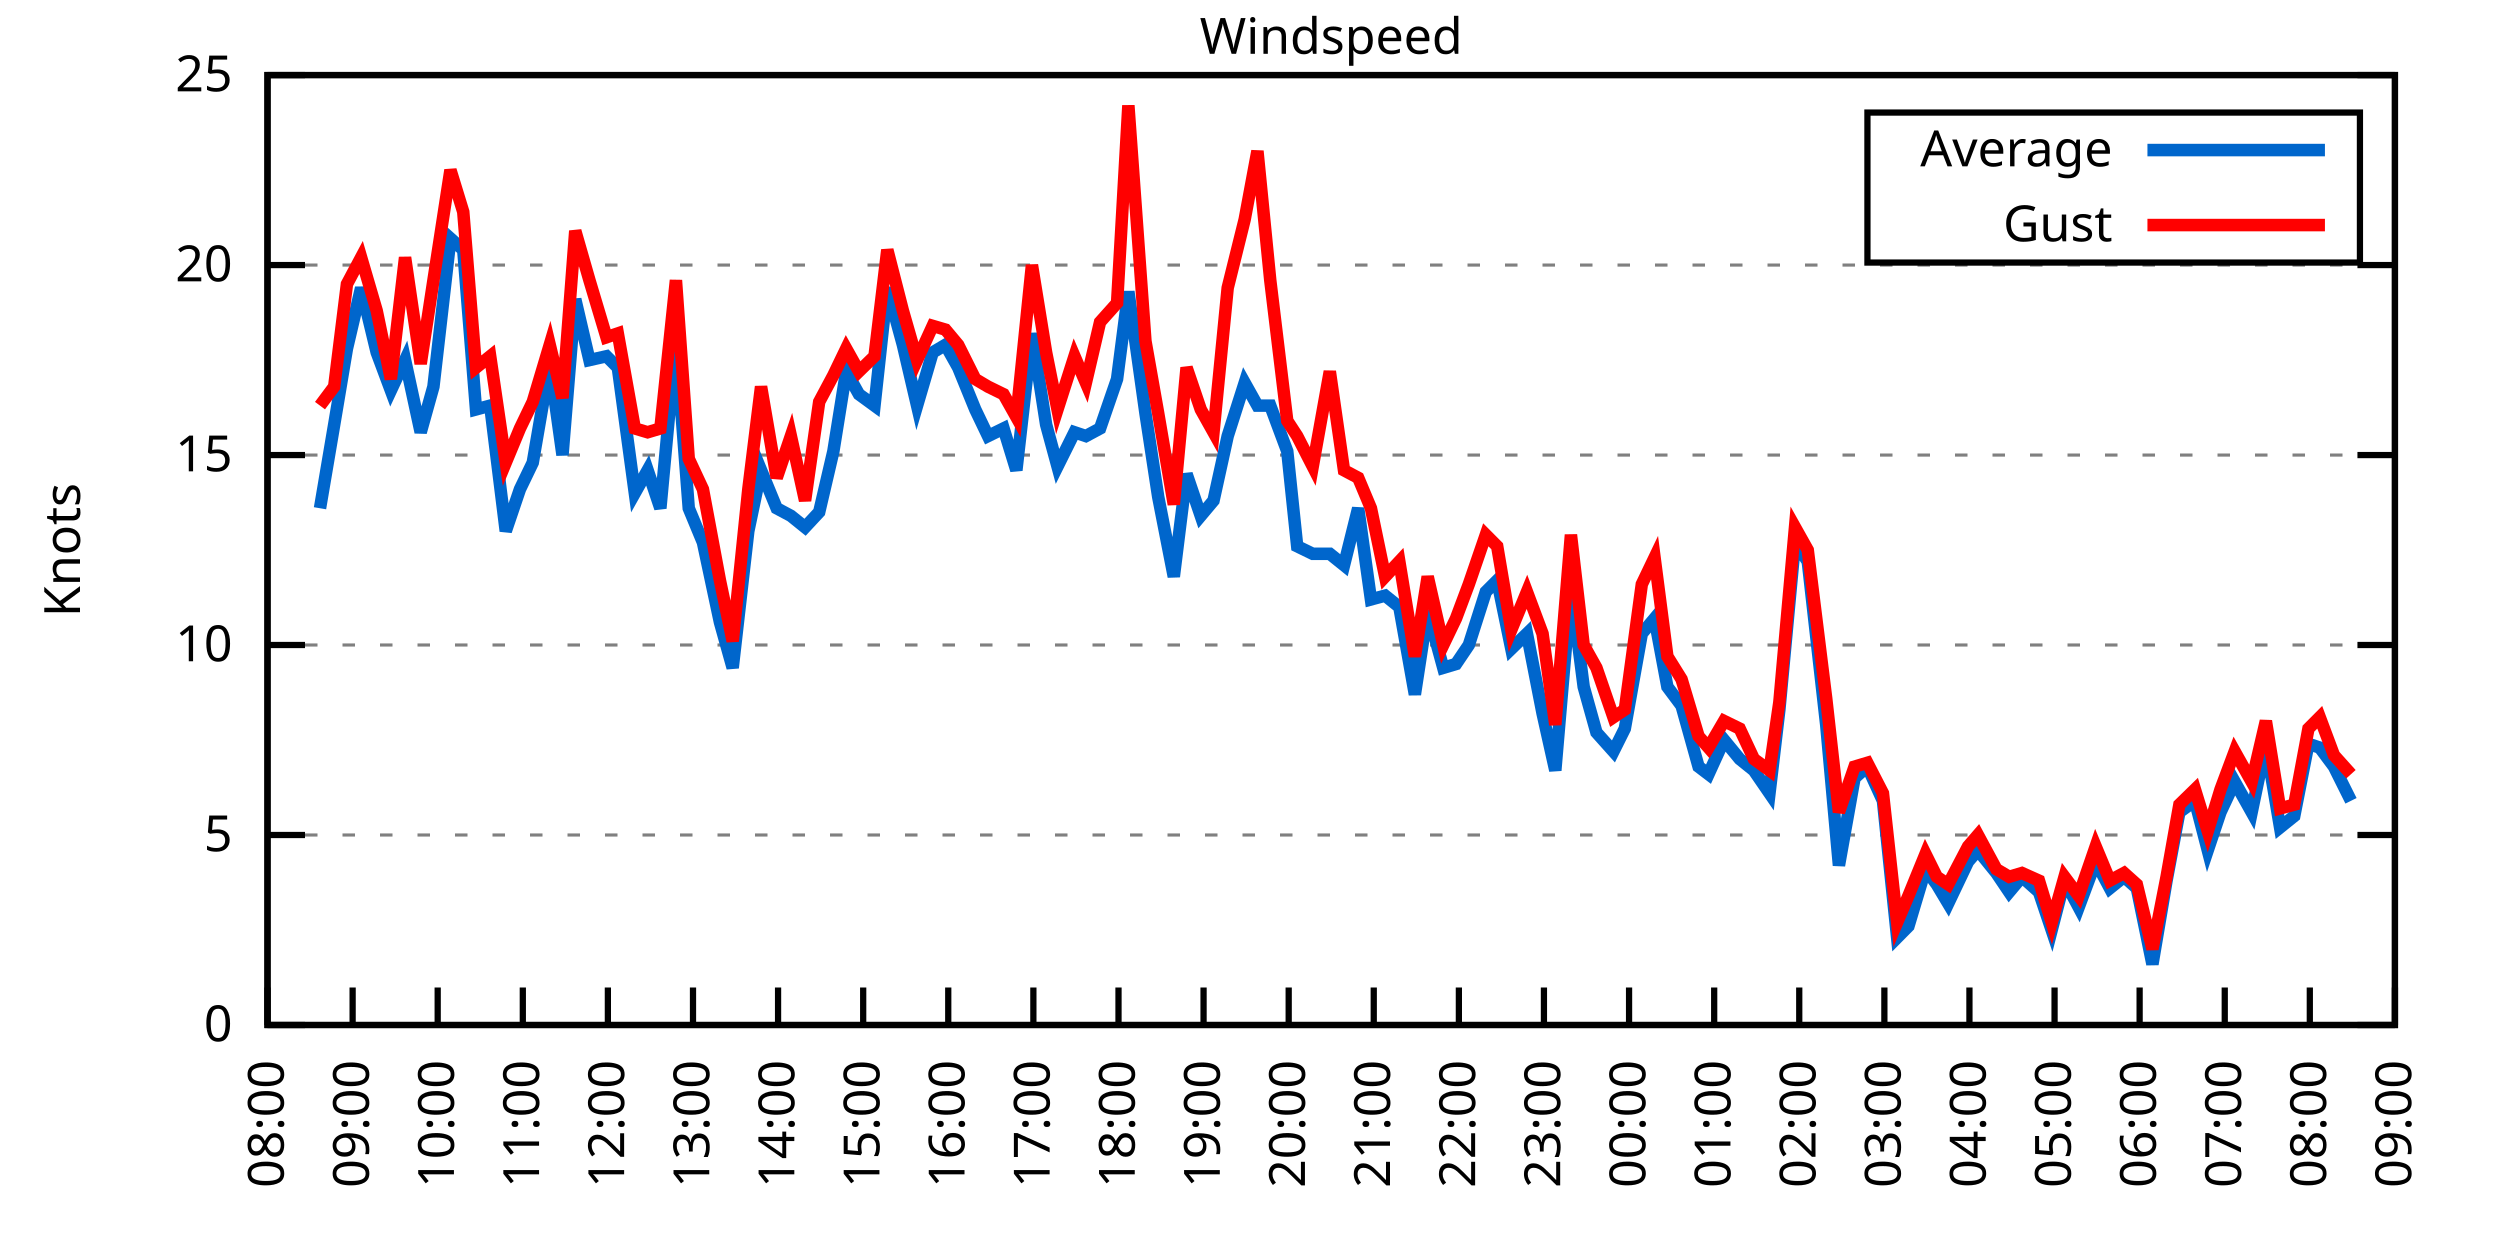
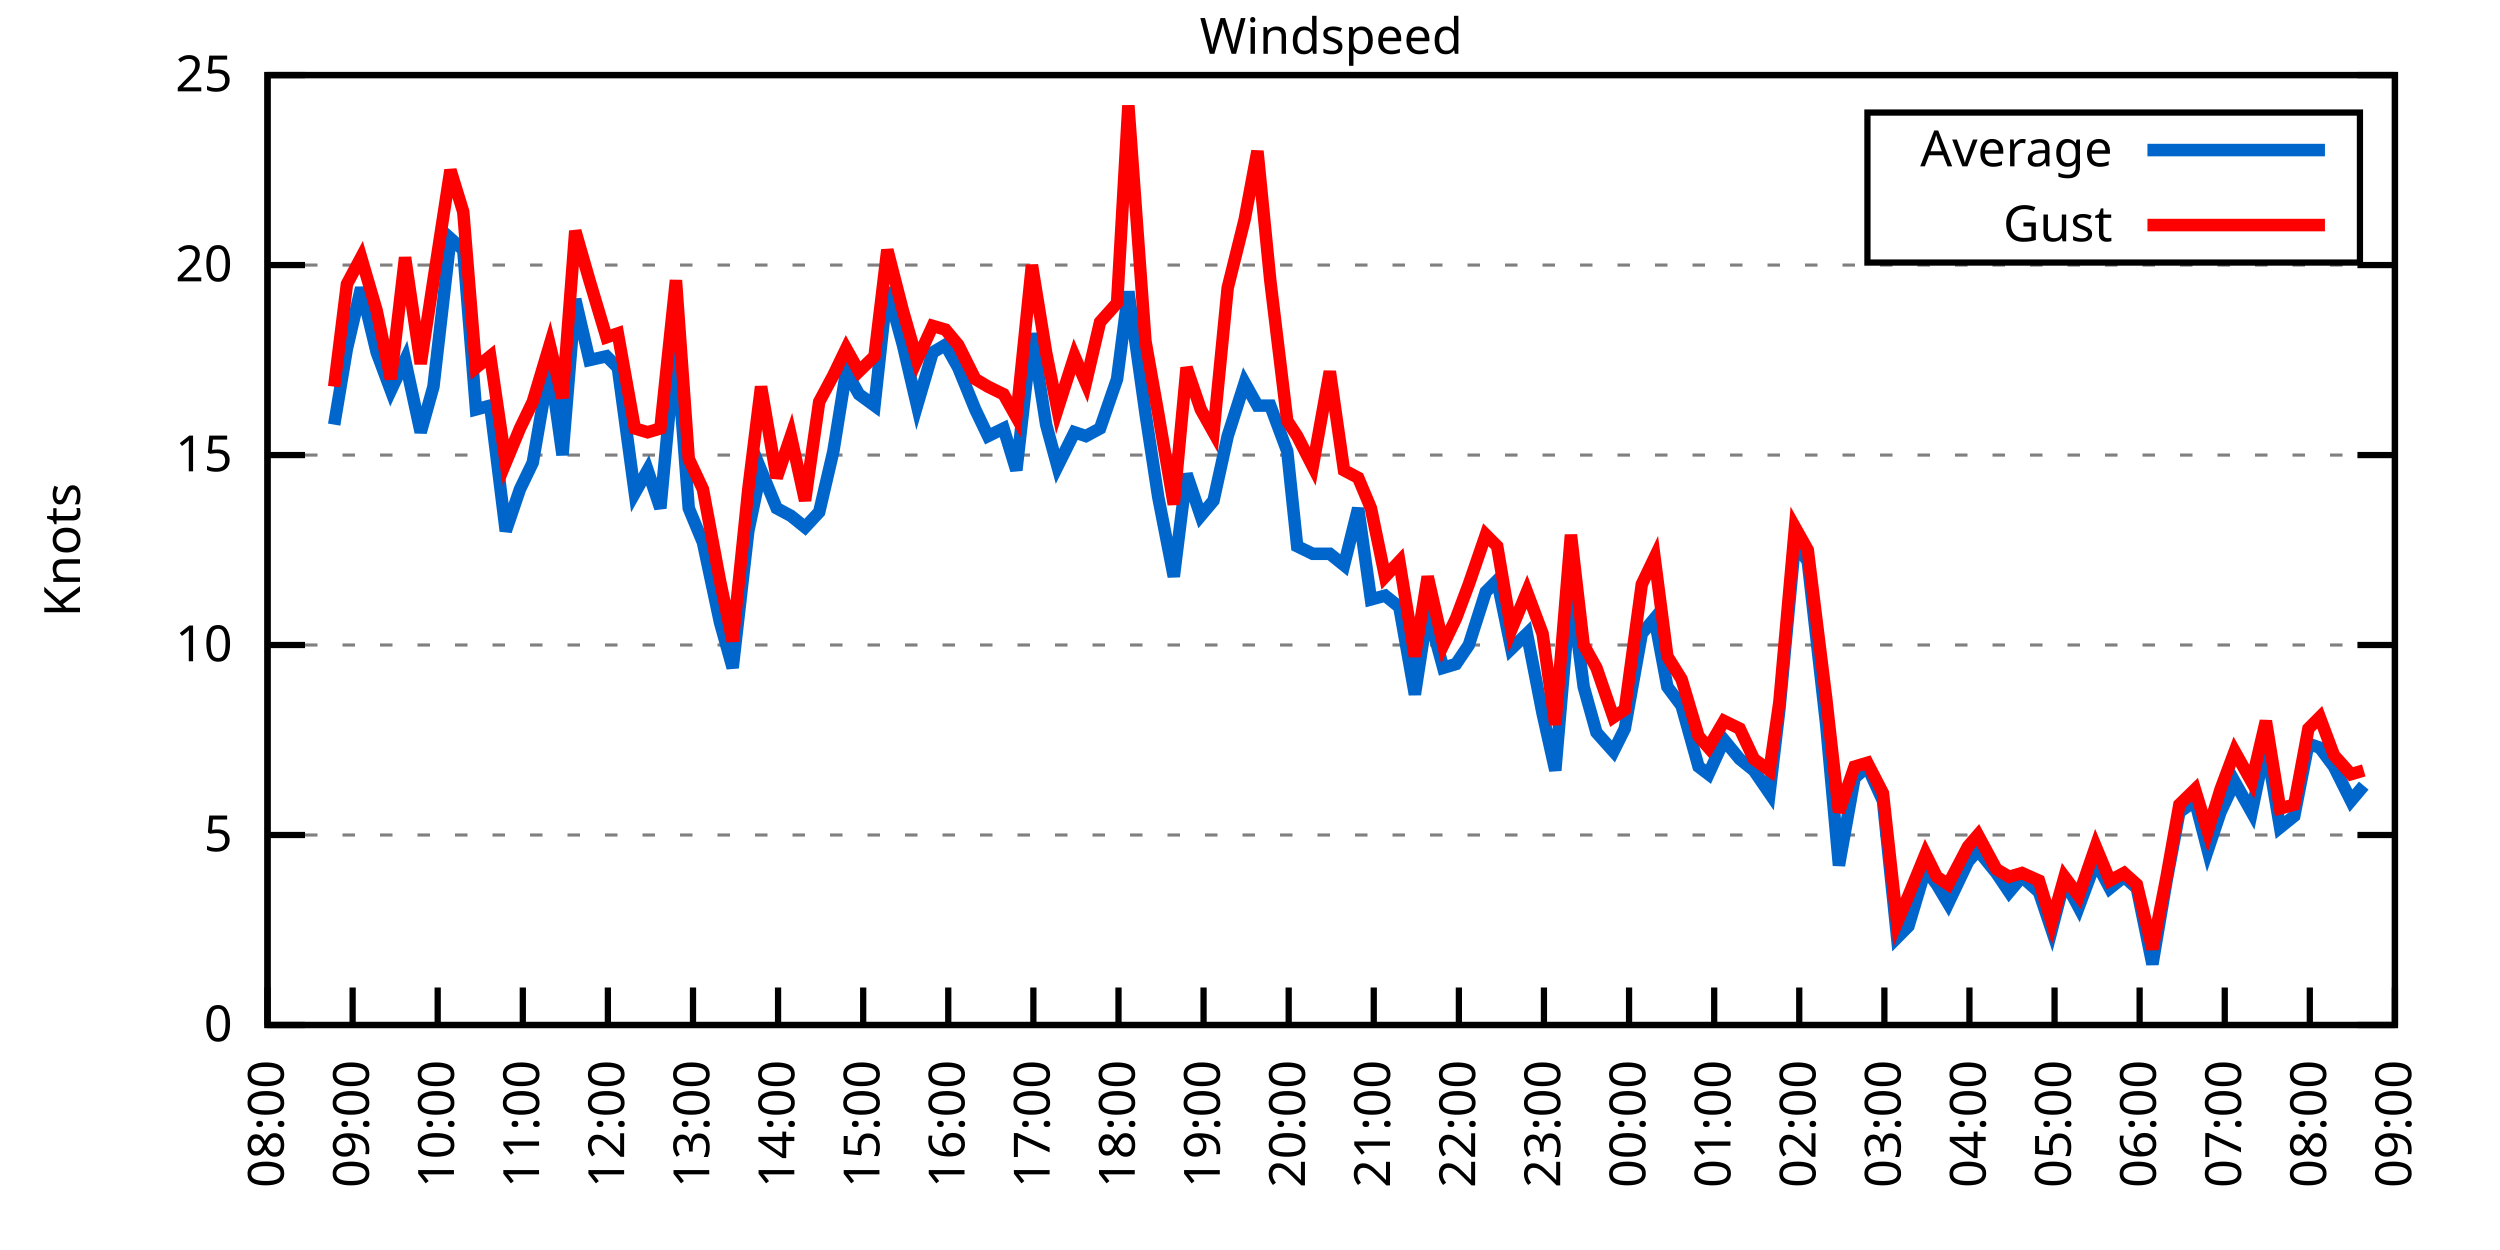
<svg xmlns="http://www.w3.org/2000/svg" xmlns:xlink="http://www.w3.org/1999/xlink" width="400" height="200" viewBox="0 0 400 200">
  <g id="gnuplot_canvas">
    <rect x="0" y="0" width="400" height="200" fill="none" />
    <defs>
      <circle id="gpDot" r="0.5" stroke-width="0.5" stroke="currentColor" />
      <path id="gpPt0" stroke-width="0.333" stroke="currentColor" d="M-1,0 h2 M0,-1 v2" />
      <path id="gpPt1" stroke-width="0.333" stroke="currentColor" d="M-1,-1 L1,1 M1,-1 L-1,1" />
      <path id="gpPt2" stroke-width="0.333" stroke="currentColor" d="M-1,0 L1,0 M0,-1 L0,1 M-1,-1 L1,1 M-1,1 L1,-1" />
      <rect id="gpPt3" stroke-width="0.333" stroke="currentColor" x="-1" y="-1" width="2" height="2" />
      <rect id="gpPt4" stroke-width="0.333" stroke="currentColor" fill="currentColor" x="-1" y="-1" width="2" height="2" />
      <circle id="gpPt5" stroke-width="0.333" stroke="currentColor" cx="0" cy="0" r="1" />
      <use xlink:href="#gpPt5" id="gpPt6" fill="currentColor" stroke="none" />
      <path id="gpPt7" stroke-width="0.333" stroke="currentColor" d="M0,-1.33 L-1.33,0.67 L1.33,0.67 z" />
      <use xlink:href="#gpPt7" id="gpPt8" fill="currentColor" stroke="none" />
      <use xlink:href="#gpPt7" id="gpPt9" stroke="currentColor" transform="rotate(180)" />
      <use xlink:href="#gpPt9" id="gpPt10" fill="currentColor" stroke="none" />
      <use xlink:href="#gpPt3" id="gpPt11" stroke="currentColor" transform="rotate(45)" />
      <use xlink:href="#gpPt11" id="gpPt12" fill="currentColor" stroke="none" />
      <path id="gpPt13" stroke-width="0.333" stroke="currentColor" d="M0,1.330 L1.265,0.411 L0.782,-1.067 L-0.782,-1.076 L-1.265,0.411 z" />
      <use xlink:href="#gpPt13" id="gpPt14" fill="currentColor" stroke="none" />
      <filter id="textbox" filterUnits="objectBoundingBox" x="0" y="0" height="1" width="1">
        <feFlood flood-color="white" flood-opacity="1" result="bgnd" />
        <feComposite in="SourceGraphic" in2="bgnd" operator="atop" />
      </filter>
      <filter id="greybox" filterUnits="objectBoundingBox" x="0" y="0" height="1" width="1">
        <feFlood flood-color="lightgrey" flood-opacity="1" result="grey" />
        <feComposite in="SourceGraphic" in2="grey" operator="atop" />
      </filter>
    </defs>
    <g fill="none" color="white" stroke="currentColor" stroke-width="1.00" stroke-linecap="butt" stroke-linejoin="miter">
</g>
    <g fill="none" color="black" stroke="currentColor" stroke-width="1.00" stroke-linecap="butt" stroke-linejoin="miter">
      <g stroke="none" shape-rendering="crispEdges">
        <polygon fill="rgb(255, 255, 255)" points="42.80,164.00 383.18,164.00 383.18,12.02 42.80,12.02 " />
      </g>
    </g>
    <g fill="none" color="black" stroke="currentColor" stroke-width="1.00" stroke-linecap="butt" stroke-linejoin="miter">
</g>
    <g fill="none" color="black" stroke="black" stroke-width="0.50" stroke-linecap="butt" stroke-linejoin="miter">
</g>
    <g fill="none" color="gray" stroke="currentColor" stroke-width="0.50" stroke-linecap="butt" stroke-linejoin="miter">
      <path stroke="gray" stroke-dasharray="2,4" class="gridline" d="M42.80,164.00 L383.19,164.00  " />
    </g>
    <g fill="none" color="gray" stroke="gray" stroke-width="1.00" stroke-linecap="butt" stroke-linejoin="miter">
</g>
    <g fill="none" color="black" stroke="currentColor" stroke-width="1.00" stroke-linecap="butt" stroke-linejoin="miter">
      <path stroke="black" d="M42.80,164.00 L48.80,164.00 M383.19,164.00 L377.19,164.00  " />
      <g transform="translate(37.20,166.60)" stroke="none" fill="black" font-family="Sans" font-size="8.00" text-anchor="end">
        <text>
          <tspan font-family="Sans"> 0</tspan>
        </text>
      </g>
    </g>
    <g fill="none" color="black" stroke="currentColor" stroke-width="1.00" stroke-linecap="butt" stroke-linejoin="miter">
</g>
    <g fill="none" color="black" stroke="black" stroke-width="0.50" stroke-linecap="butt" stroke-linejoin="miter">
</g>
    <g fill="none" color="gray" stroke="currentColor" stroke-width="0.50" stroke-linecap="butt" stroke-linejoin="miter">
      <path stroke="gray" stroke-dasharray="2,4" class="gridline" d="M42.80,133.60 L383.19,133.60  " />
    </g>
    <g fill="none" color="gray" stroke="gray" stroke-width="1.00" stroke-linecap="butt" stroke-linejoin="miter">
</g>
    <g fill="none" color="black" stroke="currentColor" stroke-width="1.00" stroke-linecap="butt" stroke-linejoin="miter">
      <path stroke="black" d="M42.80,133.60 L48.80,133.60 M383.19,133.60 L377.19,133.60  " />
      <g transform="translate(37.20,136.20)" stroke="none" fill="black" font-family="Sans" font-size="8.00" text-anchor="end">
        <text>
          <tspan font-family="Sans"> 5</tspan>
        </text>
      </g>
    </g>
    <g fill="none" color="black" stroke="currentColor" stroke-width="1.00" stroke-linecap="butt" stroke-linejoin="miter">
</g>
    <g fill="none" color="black" stroke="black" stroke-width="0.50" stroke-linecap="butt" stroke-linejoin="miter">
</g>
    <g fill="none" color="gray" stroke="currentColor" stroke-width="0.50" stroke-linecap="butt" stroke-linejoin="miter">
      <path stroke="gray" stroke-dasharray="2,4" class="gridline" d="M42.80,103.20 L383.19,103.20  " />
    </g>
    <g fill="none" color="gray" stroke="gray" stroke-width="1.00" stroke-linecap="butt" stroke-linejoin="miter">
</g>
    <g fill="none" color="black" stroke="currentColor" stroke-width="1.00" stroke-linecap="butt" stroke-linejoin="miter">
      <path stroke="black" d="M42.80,103.20 L48.80,103.20 M383.19,103.20 L377.19,103.20  " />
      <g transform="translate(37.20,105.80)" stroke="none" fill="black" font-family="Sans" font-size="8.00" text-anchor="end">
        <text>
          <tspan font-family="Sans"> 10</tspan>
        </text>
      </g>
    </g>
    <g fill="none" color="black" stroke="currentColor" stroke-width="1.00" stroke-linecap="butt" stroke-linejoin="miter">
</g>
    <g fill="none" color="black" stroke="black" stroke-width="0.50" stroke-linecap="butt" stroke-linejoin="miter">
</g>
    <g fill="none" color="gray" stroke="currentColor" stroke-width="0.50" stroke-linecap="butt" stroke-linejoin="miter">
      <path stroke="gray" stroke-dasharray="2,4" class="gridline" d="M42.80,72.81 L383.19,72.81  " />
    </g>
    <g fill="none" color="gray" stroke="gray" stroke-width="1.00" stroke-linecap="butt" stroke-linejoin="miter">
</g>
    <g fill="none" color="black" stroke="currentColor" stroke-width="1.00" stroke-linecap="butt" stroke-linejoin="miter">
      <path stroke="black" d="M42.80,72.81 L48.80,72.81 M383.19,72.81 L377.19,72.81  " />
      <g transform="translate(37.20,75.41)" stroke="none" fill="black" font-family="Sans" font-size="8.00" text-anchor="end">
        <text>
          <tspan font-family="Sans"> 15</tspan>
        </text>
      </g>
    </g>
    <g fill="none" color="black" stroke="currentColor" stroke-width="1.00" stroke-linecap="butt" stroke-linejoin="miter">
</g>
    <g fill="none" color="black" stroke="black" stroke-width="0.50" stroke-linecap="butt" stroke-linejoin="miter">
</g>
    <g fill="none" color="gray" stroke="currentColor" stroke-width="0.50" stroke-linecap="butt" stroke-linejoin="miter">
      <path stroke="gray" stroke-dasharray="2,4" class="gridline" d="M42.80,42.41 L383.19,42.41  " />
    </g>
    <g fill="none" color="gray" stroke="gray" stroke-width="1.00" stroke-linecap="butt" stroke-linejoin="miter">
</g>
    <g fill="none" color="black" stroke="currentColor" stroke-width="1.00" stroke-linecap="butt" stroke-linejoin="miter">
      <path stroke="black" d="M42.80,42.41 L48.80,42.41 M383.19,42.41 L377.19,42.41  " />
      <g transform="translate(37.20,45.01)" stroke="none" fill="black" font-family="Sans" font-size="8.00" text-anchor="end">
        <text>
          <tspan font-family="Sans"> 20</tspan>
        </text>
      </g>
    </g>
    <g fill="none" color="black" stroke="currentColor" stroke-width="1.00" stroke-linecap="butt" stroke-linejoin="miter">
</g>
    <g fill="none" color="black" stroke="black" stroke-width="0.50" stroke-linecap="butt" stroke-linejoin="miter">
</g>
    <g fill="none" color="gray" stroke="currentColor" stroke-width="0.50" stroke-linecap="butt" stroke-linejoin="miter">
      <path stroke="gray" stroke-dasharray="2,4" class="gridline" d="M42.80,12.01 L383.19,12.01  " />
    </g>
    <g fill="none" color="gray" stroke="gray" stroke-width="1.00" stroke-linecap="butt" stroke-linejoin="miter">
</g>
    <g fill="none" color="black" stroke="currentColor" stroke-width="1.00" stroke-linecap="butt" stroke-linejoin="miter">
      <path stroke="black" d="M42.80,12.01 L48.80,12.01 M383.19,12.01 L377.19,12.01  " />
      <g transform="translate(37.20,14.61)" stroke="none" fill="black" font-family="Sans" font-size="8.00" text-anchor="end">
        <text>
          <tspan font-family="Sans"> 25</tspan>
        </text>
      </g>
    </g>
    <g fill="none" color="black" stroke="currentColor" stroke-width="1.00" stroke-linecap="butt" stroke-linejoin="miter">
      <path stroke="black" d="M42.80,164.00 L42.80,158.00  " />
      <g transform="translate(45.40,169.60) rotate(270.00)" stroke="none" fill="black" font-family="Sans" font-size="8.00" text-anchor="end">
        <text>
          <tspan font-family="Sans">08:00</tspan>
        </text>
      </g>
    </g>
    <g fill="none" color="black" stroke="currentColor" stroke-width="1.00" stroke-linecap="butt" stroke-linejoin="miter">
      <path stroke="black" d="M56.42,164.00 L56.42,158.00  " />
      <g transform="translate(59.02,169.60) rotate(270.00)" stroke="none" fill="black" font-family="Sans" font-size="8.00" text-anchor="end">
        <text>
          <tspan font-family="Sans">09:00</tspan>
        </text>
      </g>
    </g>
    <g fill="none" color="black" stroke="currentColor" stroke-width="1.00" stroke-linecap="butt" stroke-linejoin="miter">
      <path stroke="black" d="M70.03,164.00 L70.03,158.00  " />
      <g transform="translate(72.63,169.60) rotate(270.00)" stroke="none" fill="black" font-family="Sans" font-size="8.00" text-anchor="end">
        <text>
          <tspan font-family="Sans">10:00</tspan>
        </text>
      </g>
    </g>
    <g fill="none" color="black" stroke="currentColor" stroke-width="1.00" stroke-linecap="butt" stroke-linejoin="miter">
      <path stroke="black" d="M83.65,164.00 L83.65,158.00  " />
      <g transform="translate(86.25,169.60) rotate(270.00)" stroke="none" fill="black" font-family="Sans" font-size="8.00" text-anchor="end">
        <text>
          <tspan font-family="Sans">11:00</tspan>
        </text>
      </g>
    </g>
    <g fill="none" color="black" stroke="currentColor" stroke-width="1.00" stroke-linecap="butt" stroke-linejoin="miter">
      <path stroke="black" d="M97.26,164.00 L97.26,158.00  " />
      <g transform="translate(99.86,169.60) rotate(270.00)" stroke="none" fill="black" font-family="Sans" font-size="8.00" text-anchor="end">
        <text>
          <tspan font-family="Sans">12:00</tspan>
        </text>
      </g>
    </g>
    <g fill="none" color="black" stroke="currentColor" stroke-width="1.00" stroke-linecap="butt" stroke-linejoin="miter">
      <path stroke="black" d="M110.88,164.00 L110.88,158.00  " />
      <g transform="translate(113.48,169.60) rotate(270.00)" stroke="none" fill="black" font-family="Sans" font-size="8.00" text-anchor="end">
        <text>
          <tspan font-family="Sans">13:00</tspan>
        </text>
      </g>
    </g>
    <g fill="none" color="black" stroke="currentColor" stroke-width="1.00" stroke-linecap="butt" stroke-linejoin="miter">
      <path stroke="black" d="M124.49,164.00 L124.49,158.00  " />
      <g transform="translate(127.09,169.60) rotate(270.00)" stroke="none" fill="black" font-family="Sans" font-size="8.00" text-anchor="end">
        <text>
          <tspan font-family="Sans">14:00</tspan>
        </text>
      </g>
    </g>
    <g fill="none" color="black" stroke="currentColor" stroke-width="1.00" stroke-linecap="butt" stroke-linejoin="miter">
      <path stroke="black" d="M138.11,164.00 L138.11,158.00  " />
      <g transform="translate(140.71,169.60) rotate(270.00)" stroke="none" fill="black" font-family="Sans" font-size="8.00" text-anchor="end">
        <text>
          <tspan font-family="Sans">15:00</tspan>
        </text>
      </g>
    </g>
    <g fill="none" color="black" stroke="currentColor" stroke-width="1.00" stroke-linecap="butt" stroke-linejoin="miter">
      <path stroke="black" d="M151.72,164.00 L151.72,158.00  " />
      <g transform="translate(154.32,169.60) rotate(270.00)" stroke="none" fill="black" font-family="Sans" font-size="8.00" text-anchor="end">
        <text>
          <tspan font-family="Sans">16:00</tspan>
        </text>
      </g>
    </g>
    <g fill="none" color="black" stroke="currentColor" stroke-width="1.00" stroke-linecap="butt" stroke-linejoin="miter">
      <path stroke="black" d="M165.34,164.00 L165.34,158.00  " />
      <g transform="translate(167.94,169.60) rotate(270.00)" stroke="none" fill="black" font-family="Sans" font-size="8.00" text-anchor="end">
        <text>
          <tspan font-family="Sans">17:00</tspan>
        </text>
      </g>
    </g>
    <g fill="none" color="black" stroke="currentColor" stroke-width="1.00" stroke-linecap="butt" stroke-linejoin="miter">
      <path stroke="black" d="M178.96,164.00 L178.96,158.00  " />
      <g transform="translate(181.56,169.60) rotate(270.00)" stroke="none" fill="black" font-family="Sans" font-size="8.00" text-anchor="end">
        <text>
          <tspan font-family="Sans">18:00</tspan>
        </text>
      </g>
    </g>
    <g fill="none" color="black" stroke="currentColor" stroke-width="1.00" stroke-linecap="butt" stroke-linejoin="miter">
      <path stroke="black" d="M192.57,164.00 L192.57,158.00  " />
      <g transform="translate(195.17,169.60) rotate(270.00)" stroke="none" fill="black" font-family="Sans" font-size="8.00" text-anchor="end">
        <text>
          <tspan font-family="Sans">19:00</tspan>
        </text>
      </g>
    </g>
    <g fill="none" color="black" stroke="currentColor" stroke-width="1.00" stroke-linecap="butt" stroke-linejoin="miter">
      <path stroke="black" d="M206.19,164.00 L206.19,158.00  " />
      <g transform="translate(208.79,169.60) rotate(270.00)" stroke="none" fill="black" font-family="Sans" font-size="8.00" text-anchor="end">
        <text>
          <tspan font-family="Sans">20:00</tspan>
        </text>
      </g>
    </g>
    <g fill="none" color="black" stroke="currentColor" stroke-width="1.00" stroke-linecap="butt" stroke-linejoin="miter">
      <path stroke="black" d="M219.80,164.00 L219.80,158.00  " />
      <g transform="translate(222.40,169.60) rotate(270.00)" stroke="none" fill="black" font-family="Sans" font-size="8.00" text-anchor="end">
        <text>
          <tspan font-family="Sans">21:00</tspan>
        </text>
      </g>
    </g>
    <g fill="none" color="black" stroke="currentColor" stroke-width="1.00" stroke-linecap="butt" stroke-linejoin="miter">
      <path stroke="black" d="M233.42,164.00 L233.42,158.00  " />
      <g transform="translate(236.02,169.60) rotate(270.00)" stroke="none" fill="black" font-family="Sans" font-size="8.00" text-anchor="end">
        <text>
          <tspan font-family="Sans">22:00</tspan>
        </text>
      </g>
    </g>
    <g fill="none" color="black" stroke="currentColor" stroke-width="1.00" stroke-linecap="butt" stroke-linejoin="miter">
      <path stroke="black" d="M247.03,164.00 L247.03,158.00  " />
      <g transform="translate(249.63,169.60) rotate(270.00)" stroke="none" fill="black" font-family="Sans" font-size="8.00" text-anchor="end">
        <text>
          <tspan font-family="Sans">23:00</tspan>
        </text>
      </g>
    </g>
    <g fill="none" color="black" stroke="currentColor" stroke-width="1.00" stroke-linecap="butt" stroke-linejoin="miter">
      <path stroke="black" d="M260.65,164.00 L260.65,158.00  " />
      <g transform="translate(263.25,169.60) rotate(270.00)" stroke="none" fill="black" font-family="Sans" font-size="8.00" text-anchor="end">
        <text>
          <tspan font-family="Sans">00:00</tspan>
        </text>
      </g>
    </g>
    <g fill="none" color="black" stroke="currentColor" stroke-width="1.00" stroke-linecap="butt" stroke-linejoin="miter">
      <path stroke="black" d="M274.27,164.00 L274.27,158.00  " />
      <g transform="translate(276.87,169.60) rotate(270.00)" stroke="none" fill="black" font-family="Sans" font-size="8.00" text-anchor="end">
        <text>
          <tspan font-family="Sans">01:00</tspan>
        </text>
      </g>
    </g>
    <g fill="none" color="black" stroke="currentColor" stroke-width="1.00" stroke-linecap="butt" stroke-linejoin="miter">
      <path stroke="black" d="M287.88,164.00 L287.88,158.00  " />
      <g transform="translate(290.48,169.60) rotate(270.00)" stroke="none" fill="black" font-family="Sans" font-size="8.00" text-anchor="end">
        <text>
          <tspan font-family="Sans">02:00</tspan>
        </text>
      </g>
    </g>
    <g fill="none" color="black" stroke="currentColor" stroke-width="1.00" stroke-linecap="butt" stroke-linejoin="miter">
      <path stroke="black" d="M301.50,164.00 L301.50,158.00  " />
      <g transform="translate(304.10,169.60) rotate(270.00)" stroke="none" fill="black" font-family="Sans" font-size="8.00" text-anchor="end">
        <text>
          <tspan font-family="Sans">03:00</tspan>
        </text>
      </g>
    </g>
    <g fill="none" color="black" stroke="currentColor" stroke-width="1.00" stroke-linecap="butt" stroke-linejoin="miter">
      <path stroke="black" d="M315.11,164.00 L315.11,158.00  " />
      <g transform="translate(317.71,169.60) rotate(270.00)" stroke="none" fill="black" font-family="Sans" font-size="8.00" text-anchor="end">
        <text>
          <tspan font-family="Sans">04:00</tspan>
        </text>
      </g>
    </g>
    <g fill="none" color="black" stroke="currentColor" stroke-width="1.00" stroke-linecap="butt" stroke-linejoin="miter">
      <path stroke="black" d="M328.73,164.00 L328.73,158.00  " />
      <g transform="translate(331.33,169.60) rotate(270.00)" stroke="none" fill="black" font-family="Sans" font-size="8.00" text-anchor="end">
        <text>
          <tspan font-family="Sans">05:00</tspan>
        </text>
      </g>
    </g>
    <g fill="none" color="black" stroke="currentColor" stroke-width="1.00" stroke-linecap="butt" stroke-linejoin="miter">
      <path stroke="black" d="M342.34,164.00 L342.34,158.00  " />
      <g transform="translate(344.94,169.60) rotate(270.00)" stroke="none" fill="black" font-family="Sans" font-size="8.00" text-anchor="end">
        <text>
          <tspan font-family="Sans">06:00</tspan>
        </text>
      </g>
    </g>
    <g fill="none" color="black" stroke="currentColor" stroke-width="1.00" stroke-linecap="butt" stroke-linejoin="miter">
      <path stroke="black" d="M355.96,164.00 L355.96,158.00  " />
      <g transform="translate(358.56,169.60) rotate(270.00)" stroke="none" fill="black" font-family="Sans" font-size="8.00" text-anchor="end">
        <text>
          <tspan font-family="Sans">07:00</tspan>
        </text>
      </g>
    </g>
    <g fill="none" color="black" stroke="currentColor" stroke-width="1.00" stroke-linecap="butt" stroke-linejoin="miter">
      <path stroke="black" d="M369.57,164.00 L369.57,158.00  " />
      <g transform="translate(372.17,169.60) rotate(270.00)" stroke="none" fill="black" font-family="Sans" font-size="8.00" text-anchor="end">
        <text>
          <tspan font-family="Sans">08:00</tspan>
        </text>
      </g>
    </g>
    <g fill="none" color="black" stroke="currentColor" stroke-width="1.00" stroke-linecap="butt" stroke-linejoin="miter">
      <path stroke="black" d="M383.19,164.00 L383.19,158.00  " />
      <g transform="translate(385.79,169.60) rotate(270.00)" stroke="none" fill="black" font-family="Sans" font-size="8.00" text-anchor="end">
        <text>
          <tspan font-family="Sans">09:00</tspan>
        </text>
      </g>
    </g>
    <g fill="none" color="black" stroke="currentColor" stroke-width="1.00" stroke-linecap="butt" stroke-linejoin="miter">
</g>
    <g fill="none" color="black" stroke="currentColor" stroke-width="1.00" stroke-linecap="butt" stroke-linejoin="miter">
      <path stroke="black" d="M42.80,12.01 L42.80,164.00 L383.19,164.00 L383.19,12.01 L42.80,12.01 Z  " />
    </g>
    <g fill="none" color="black" stroke="currentColor" stroke-width="1.00" stroke-linecap="butt" stroke-linejoin="miter">
</g>
    <g fill="none" color="black" stroke="currentColor" stroke-width="1.00" stroke-linecap="butt" stroke-linejoin="miter">
      <path stroke="black" d="M298.79,42.01 L298.79,18.01 L377.59,18.01 L377.59,42.01 L298.79,42.01 Z  " />
    </g>
    <g id="Windspeed_plot_1">
      <g fill="none" color="white" stroke="black" stroke-width="2.00" stroke-linecap="butt" stroke-linejoin="miter">
</g>
      <g fill="none" color="black" stroke="currentColor" stroke-width="2.00" stroke-linecap="butt" stroke-linejoin="miter">
        <g transform="translate(337.99,26.61)" stroke="none" fill="black" font-family="Sans" font-size="8.00" text-anchor="end">
          <text>
            <tspan font-family="Sans">Average</tspan>
          </text>
        </g>
      </g>
      <g fill="none" color="black" stroke="currentColor" stroke-width="2.00" stroke-linecap="butt" stroke-linejoin="miter">
-         <path stroke="rgb(  0, 102, 204)" d="M343.59,24.01 L371.99,24.01 M51.20,81.32 L53.47,67.94 L55.51,55.78 L57.78,46.06 L60.27,56.39 L62.54,62.47   L64.81,57.61 L67.31,69.16 L69.35,61.86 L72.07,38.15 L74.12,39.98 L76.16,65.51 L78.43,64.90 L80.92,84.97   L83.19,78.28 L85.24,74.02 L87.96,58.21 L90.00,72.81 L92.04,47.88 L94.31,57.61 L97.04,57.00 L98.85,58.82   L101.57,78.89 L103.62,75.24 L105.66,81.32 L108.15,54.57 L110.20,81.32 L112.47,86.79 L115.19,99.56 L117.23,106.85   L119.73,84.97 L121.77,75.24 L124.27,81.32 L126.54,82.53 L128.81,84.36 L131.07,81.93 L133.34,72.20 L135.39,59.43   L137.43,63.08 L139.92,64.90 L141.97,46.06 L144.46,55.18 L146.73,64.90 L149.23,56.39 L151.27,55.18 L153.31,58.82   L156.04,65.51 L158.08,69.77 L160.57,68.55 L162.62,75.24 L165.11,53.35 L167.38,67.94 L169.20,74.63 L171.92,69.16   L173.74,69.77 L176.01,68.55 L178.73,60.65 L180.54,46.66 L183.27,66.12 L185.31,79.49 L187.81,92.26 L189.85,75.85   L192.12,82.53 L194.16,80.10 L196.43,69.77 L199.15,61.25 L201.19,64.90 L203.24,64.90 L205.96,72.20 L207.55,87.40   L210.04,88.61 L212.77,88.61 L215.04,90.44 L217.31,81.32 L219.35,95.91 L221.62,95.30 L223.89,97.12 L226.38,111.11   L228.43,97.73 L230.92,106.85 L232.96,106.24 L235.01,103.20 L237.73,94.69 L239.55,92.87 L241.81,103.81 L244.31,101.38   L246.81,114.15 L248.85,123.27 L251.35,94.08 L253.39,109.89 L255.43,117.19 L258.15,120.23 L259.97,116.58 L262.69,101.38   L264.73,98.95 L266.78,109.89 L269.05,112.93 L271.77,122.66 L273.36,123.87 L275.85,118.40 L278.35,121.44 L280.62,123.27   L283.12,126.91 L284.70,113.54 L287.20,86.79 L289.24,89.83 L292.19,115.97 L294.23,138.47 L296.73,124.48 L298.77,122.66   L301.27,128.13 L303.54,150.02 L305.35,148.19 L308.08,139.07 L309.89,141.51 L311.71,144.55 L314.89,137.86 L316.47,136.03   L319.42,139.68 L321.47,142.72 L323.51,140.29 L326.23,142.72 L328.27,148.80 L330.32,140.90 L332.59,145.15 L335.31,137.86   L337.58,142.11 L339.85,140.29 L341.89,142.11 L344.39,154.27 L346.65,140.90 L348.70,129.95 L351.19,128.13 L353.24,136.03   L355.28,129.95 L357.55,125.09 L360.27,129.95 L362.54,119.01 L364.81,132.39 L367.08,130.56 L369.35,119.01 L371.16,119.62   L373.43,122.66 L376.16,128.13  " />
+         <path stroke="rgb(  0, 102, 204)" d="M343.59,24.01 L371.99,24.01 M53.47,67.94 L55.51,55.78 L57.78,46.06 L60.27,56.39 L62.54,62.47 L64.81,57.61   L67.31,69.16 L69.35,61.86 L72.07,38.15 L74.12,39.98 L76.16,65.51 L78.43,64.90 L80.92,84.97 L83.19,78.28   L85.24,74.02 L87.96,58.21 L90.00,72.81 L92.04,47.88 L94.31,57.61 L97.04,57.00 L98.85,58.82 L101.57,78.89   L103.62,75.24 L105.66,81.32 L108.15,54.57 L110.20,81.32 L112.47,86.79 L115.19,99.56 L117.23,106.85 L119.73,84.97   L121.77,75.24 L124.27,81.32 L126.54,82.53 L128.81,84.36 L131.07,81.93 L133.34,72.20 L135.39,59.43 L137.43,63.08   L139.92,64.90 L141.97,46.06 L144.46,55.18 L146.73,64.90 L149.23,56.39 L151.27,55.18 L153.31,58.82 L156.04,65.51   L158.08,69.77 L160.57,68.55 L162.62,75.24 L165.11,53.35 L167.38,67.94 L169.20,74.63 L171.92,69.16 L173.74,69.77   L176.01,68.55 L178.73,60.65 L180.54,46.66 L183.27,66.12 L185.31,79.49 L187.81,92.26 L189.85,75.85 L192.12,82.53   L194.16,80.10 L196.43,69.77 L199.15,61.25 L201.19,64.90 L203.24,64.90 L205.96,72.20 L207.55,87.40 L210.04,88.61   L212.77,88.61 L215.04,90.44 L217.31,81.32 L219.35,95.91 L221.62,95.30 L223.89,97.12 L226.38,111.11 L228.43,97.73   L230.92,106.85 L232.96,106.24 L235.01,103.20 L237.73,94.69 L239.55,92.87 L241.81,103.81 L244.31,101.38 L246.81,114.15   L248.85,123.27 L251.35,94.08 L253.39,109.89 L255.43,117.19 L258.15,120.23 L259.97,116.58 L262.69,101.38 L264.73,98.95   L266.78,109.89 L269.05,112.93 L271.77,122.66 L273.36,123.87 L275.85,118.40 L278.35,121.44 L280.62,123.27 L283.12,126.91   L284.70,113.54 L287.20,86.79 L289.24,89.83 L292.19,115.97 L294.23,138.47 L296.73,124.48 L298.77,122.66 L301.27,128.13   L303.54,150.02 L305.35,148.19 L308.08,139.07 L309.89,141.51 L311.71,144.55 L314.89,137.86 L316.47,136.03 L319.42,139.68   L321.47,142.72 L323.51,140.29 L326.23,142.72 L328.27,148.80 L330.32,140.90 L332.59,145.15 L335.31,137.86 L337.58,142.11   L339.85,140.29 L341.89,142.11 L344.39,154.27 L346.65,140.90 L348.70,129.95 L351.19,128.13 L353.24,136.03 L355.28,129.95   L357.55,125.09 L360.27,129.95 L362.54,119.01 L364.81,132.39 L367.08,130.56 L369.35,119.01 L371.16,119.62 L373.43,122.66   L376.16,128.13 L378.20,125.70  " />
      </g>
    </g>
    <g id="Windspeed_plot_2">
      <g fill="none" color="black" stroke="currentColor" stroke-width="2.00" stroke-linecap="butt" stroke-linejoin="miter">
        <g transform="translate(337.99,38.61)" stroke="none" fill="black" font-family="Sans" font-size="8.00" text-anchor="end">
          <text>
            <tspan font-family="Sans">Gust</tspan>
          </text>
        </g>
      </g>
      <g fill="none" color="black" stroke="currentColor" stroke-width="2.00" stroke-linecap="butt" stroke-linejoin="miter">
-         <path stroke="rgb(255,   0,   0)" d="M343.59,36.01 L371.99,36.01 M51.20,64.90 L53.47,61.86 L55.51,45.45 L57.78,41.19 L60.27,49.70 L62.54,60.65   L64.81,41.19 L67.31,58.21 L69.35,44.84 L72.07,27.21 L74.12,33.90 L76.16,58.82 L78.43,57.00 L80.92,74.02   L83.19,68.55 L85.24,64.29 L87.96,55.18 L90.00,63.69 L92.04,36.94 L94.31,44.84 L97.04,53.96 L98.85,53.35   L101.57,68.55 L103.62,69.16 L105.66,68.55 L108.15,44.84 L110.20,73.41 L112.47,78.28 L115.19,92.87 L117.23,102.60   L119.73,78.28 L121.77,61.86 L124.27,76.45 L126.54,69.77 L128.81,80.10 L131.07,64.29 L133.34,60.04 L135.39,55.78   L137.43,59.43 L139.92,57.00 L141.97,39.98 L144.46,49.70 L146.73,57.61 L149.23,52.14 L151.27,52.74 L153.31,55.18   L156.04,60.65 L158.08,61.86 L160.57,63.08 L162.62,66.73 L165.11,42.41 L167.38,56.39 L169.20,65.51 L171.92,57.00   L173.74,61.25 L176.01,51.53 L178.73,48.49 L180.54,16.87 L183.27,54.57 L185.31,66.12 L187.81,80.71 L189.85,58.82   L192.12,65.51 L194.16,69.16 L196.43,46.06 L199.15,35.11 L201.19,24.17 L203.24,44.84 L205.96,67.33 L207.55,69.77   L210.04,74.63 L212.77,59.43 L215.04,75.24 L217.31,76.45 L219.35,81.32 L221.62,92.26 L223.89,89.83 L226.38,105.03   L228.43,92.26 L230.92,103.20 L232.96,98.95 L235.01,93.48 L237.73,85.57 L239.55,87.40 L241.81,100.77 L244.31,94.69   L246.81,101.38 L248.85,115.97 L251.35,85.57 L253.39,103.20 L255.43,106.85 L258.15,114.76 L259.97,113.54 L262.69,93.48   L264.73,89.22 L266.78,105.03 L269.05,108.68 L271.77,117.80 L273.36,119.62 L275.85,115.36 L278.35,116.58 L280.62,121.44   L283.12,123.27 L284.70,112.32 L287.20,84.36 L289.24,88.00 L292.19,111.72 L294.23,129.95 L296.73,122.66 L298.77,122.05   L301.27,126.91 L303.54,147.59 L305.35,143.33 L308.08,136.64 L309.89,140.29 L311.71,141.51 L314.89,135.43 L316.47,133.60   L319.42,139.07 L321.47,140.29 L323.51,139.68 L326.23,140.90 L328.27,147.59 L330.32,140.29 L332.59,143.33 L335.31,135.43   L337.58,140.90 L339.85,139.68 L341.89,141.51 L344.39,151.84 L346.65,140.29 L348.70,128.74 L351.19,126.31 L353.24,132.99   L355.28,126.31 L357.55,120.23 L360.27,125.09 L362.54,115.36 L364.81,129.35 L367.08,128.74 L369.35,116.58 L371.16,114.76   L373.43,120.83 L376.16,123.87  " />
+         <path stroke="rgb(255,   0,   0)" d="M343.59,36.01 L371.99,36.01 M53.47,61.86 L55.51,45.45 L57.78,41.19 L60.27,49.70 L62.54,60.65 L64.81,41.19   L67.31,58.21 L69.35,44.84 L72.07,27.21 L74.12,33.90 L76.16,58.82 L78.43,57.00 L80.92,74.02 L83.19,68.55   L85.24,64.29 L87.96,55.18 L90.00,63.69 L92.04,36.94 L94.31,44.84 L97.04,53.96 L98.85,53.35 L101.57,68.55   L103.62,69.16 L105.66,68.55 L108.15,44.84 L110.20,73.41 L112.47,78.28 L115.19,92.87 L117.23,102.60 L119.73,78.28   L121.77,61.86 L124.27,76.45 L126.54,69.77 L128.81,80.10 L131.07,64.29 L133.34,60.04 L135.39,55.78 L137.43,59.43   L139.92,57.00 L141.97,39.98 L144.46,49.70 L146.73,57.61 L149.23,52.14 L151.27,52.74 L153.31,55.18 L156.04,60.65   L158.08,61.86 L160.57,63.08 L162.62,66.73 L165.11,42.41 L167.38,56.39 L169.20,65.51 L171.92,57.00 L173.74,61.25   L176.01,51.53 L178.73,48.49 L180.54,16.87 L183.27,54.57 L185.31,66.12 L187.81,80.71 L189.85,58.82 L192.12,65.51   L194.16,69.16 L196.43,46.06 L199.15,35.11 L201.19,24.17 L203.24,44.84 L205.96,67.33 L207.55,69.77 L210.04,74.63   L212.77,59.43 L215.04,75.24 L217.31,76.45 L219.35,81.32 L221.62,92.26 L223.89,89.83 L226.38,105.03 L228.43,92.26   L230.92,103.20 L232.96,98.95 L235.01,93.48 L237.73,85.57 L239.55,87.40 L241.81,100.77 L244.31,94.69 L246.81,101.38   L248.85,115.97 L251.35,85.57 L253.39,103.20 L255.43,106.85 L258.15,114.76 L259.97,113.54 L262.69,93.48 L264.73,89.22   L266.78,105.03 L269.05,108.68 L271.77,117.80 L273.36,119.62 L275.85,115.36 L278.35,116.58 L280.62,121.44 L283.12,123.27   L284.70,112.32 L287.20,84.36 L289.24,88.00 L292.19,111.72 L294.23,129.95 L296.73,122.66 L298.77,122.05 L301.27,126.91   L303.54,147.59 L305.35,143.33 L308.08,136.64 L309.89,140.29 L311.71,141.51 L314.89,135.43 L316.47,133.60 L319.42,139.07   L321.47,140.29 L323.51,139.68 L326.23,140.90 L328.27,147.59 L330.32,140.29 L332.59,143.33 L335.31,135.43 L337.58,140.90   L339.85,139.68 L341.89,141.51 L344.39,151.84 L346.65,140.29 L348.70,128.74 L351.19,126.31 L353.24,132.99 L355.28,126.31   L357.55,120.23 L360.27,125.09 L362.54,115.36 L364.81,129.35 L367.08,128.74 L369.35,116.58 L371.16,114.76 L373.43,120.83   L376.16,123.87 L378.20,123.27  " />
      </g>
    </g>
    <g fill="none" color="black" stroke="currentColor" stroke-width="2.00" stroke-linecap="butt" stroke-linejoin="miter">
</g>
    <g fill="none" color="black" stroke="black" stroke-width="1.00" stroke-linecap="butt" stroke-linejoin="miter">
</g>
    <g fill="none" color="black" stroke="currentColor" stroke-width="1.00" stroke-linecap="butt" stroke-linejoin="miter">
      <path stroke="black" d="M42.80,12.01 L42.80,164.00 L383.19,164.00 L383.19,12.01 L42.80,12.01 Z  " />
      <g transform="translate(12.80,88.01) rotate(270.00)" stroke="none" fill="black" font-family="Sans" font-size="8.00" text-anchor="middle">
        <text>
          <tspan font-family="Sans">Knots</tspan>
        </text>
      </g>
    </g>
    <g fill="none" color="black" stroke="currentColor" stroke-width="1.00" stroke-linecap="butt" stroke-linejoin="miter">
</g>
    <g fill="none" color="black" stroke="currentColor" stroke-width="1.00" stroke-linecap="butt" stroke-linejoin="miter">
      <g transform="translate(212.99,8.61)" stroke="none" fill="black" font-family="Sans" font-size="8.00" text-anchor="middle">
        <text>
          <tspan font-family="Sans">Windspeed</tspan>
        </text>
      </g>
    </g>
    <g fill="none" color="black" stroke="currentColor" stroke-width="1.00" stroke-linecap="butt" stroke-linejoin="miter">
</g>
  </g>
</svg>
